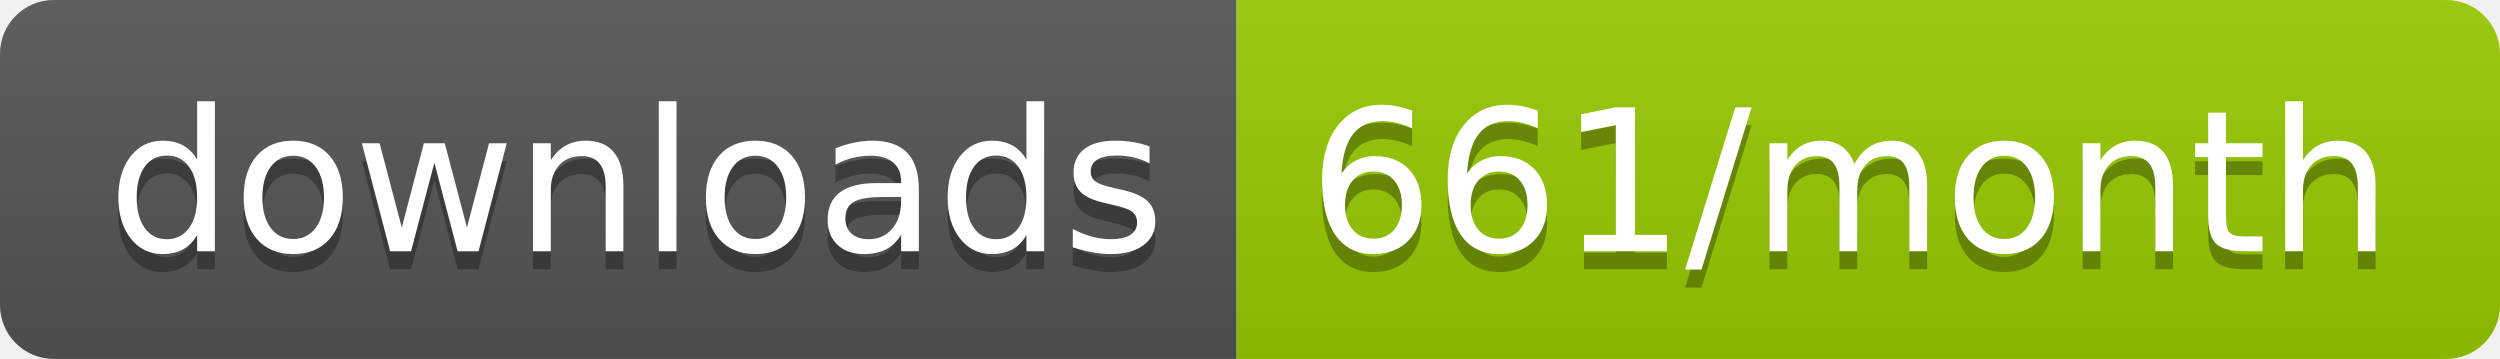
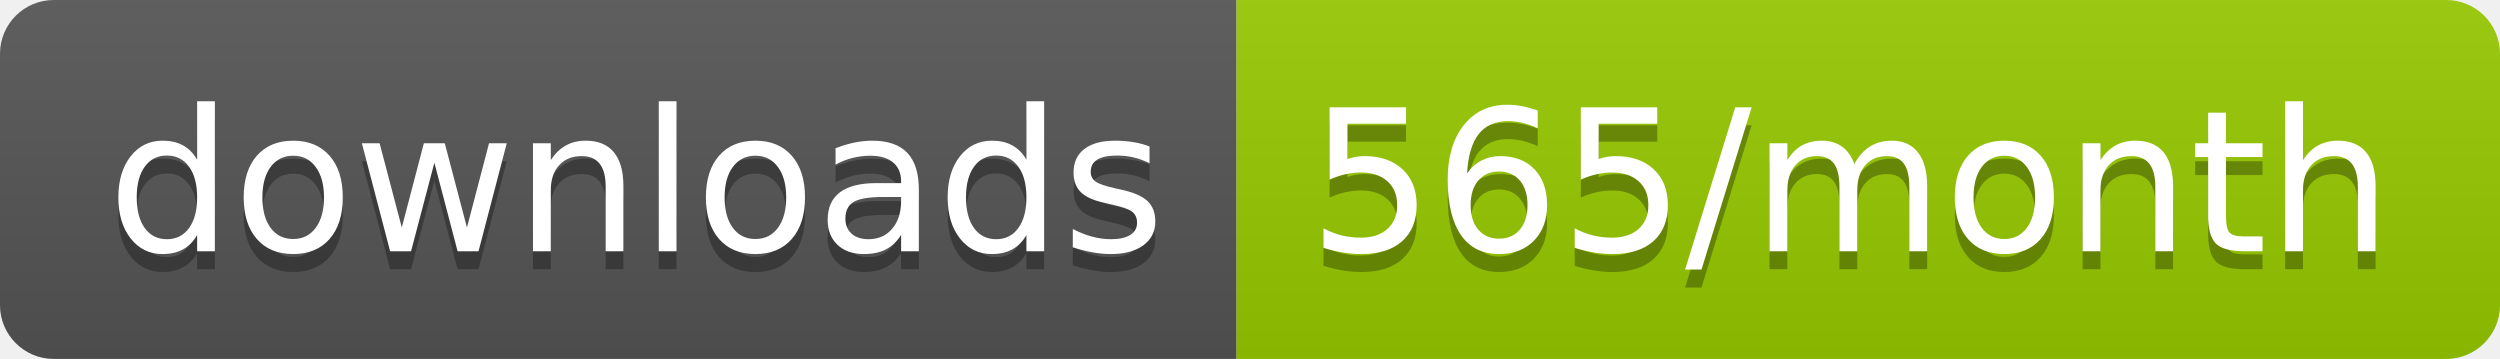
<svg xmlns="http://www.w3.org/2000/svg" width="139.3" height="20">
  <linearGradient id="smooth" x2="0" y2="100%">
    <stop offset="0" stop-color="#bbb" stop-opacity=".1" />
    <stop offset="1" stop-opacity=".1" />
  </linearGradient>
  <clipPath id="round">
    <rect width="139.3" height="20" rx="3" fill="#fff" />
  </clipPath>
  <g clip-path="url(#round)">
    <rect width="68.9" height="20" fill="#555" />
    <rect x="68.9" width="70.4" height="20" fill="#97CA00" />
    <rect width="139.3" height="20" fill="url(#smooth)" />
  </g>
  <g fill="#fff" text-anchor="middle" font-family="DejaVu Sans,Verdana,Geneva,sans-serif" font-size="110">
    <text x="354.5" y="150" fill="#010101" fill-opacity=".3" transform="scale(0.1)" textLength="589.0" lengthAdjust="spacing">downloads</text>
    <text x="354.5" y="140" transform="scale(0.1)" textLength="589.0" lengthAdjust="spacing">downloads</text>
-     <text x="1031.0" y="150" fill="#010101" fill-opacity=".3" transform="scale(0.1)" textLength="604.0" lengthAdjust="spacing">661/month</text>
-     <text x="1031.0" y="140" transform="scale(0.1)" textLength="604.0" lengthAdjust="spacing">661/month</text>
+     <text x="1031.0" y="150" fill="#010101" fill-opacity=".3" transform="scale(0.1)" textLength="604.0" lengthAdjust="spacing">565/month</text>
+     <text x="1031.0" y="140" transform="scale(0.1)" textLength="604.0" lengthAdjust="spacing">565/month</text>
  </g>
</svg>
